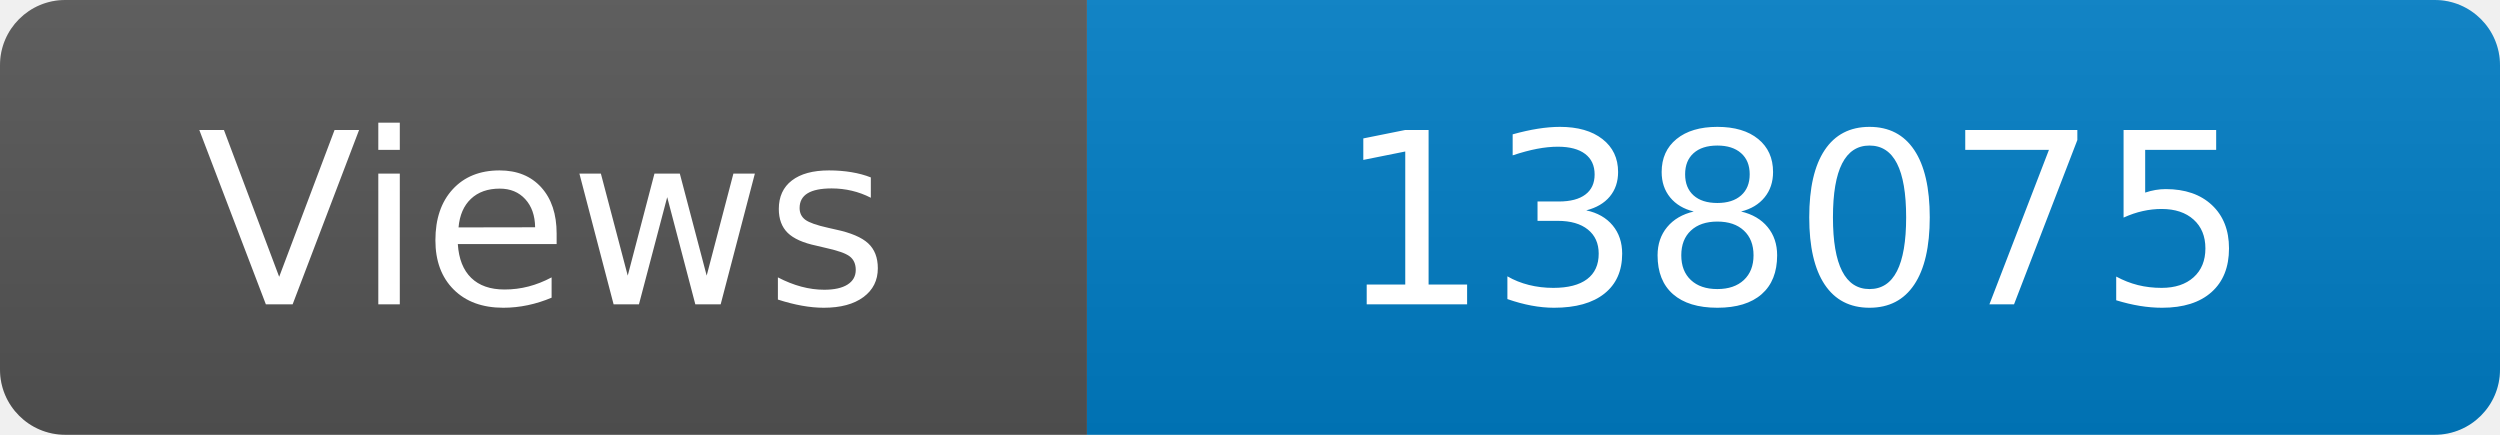
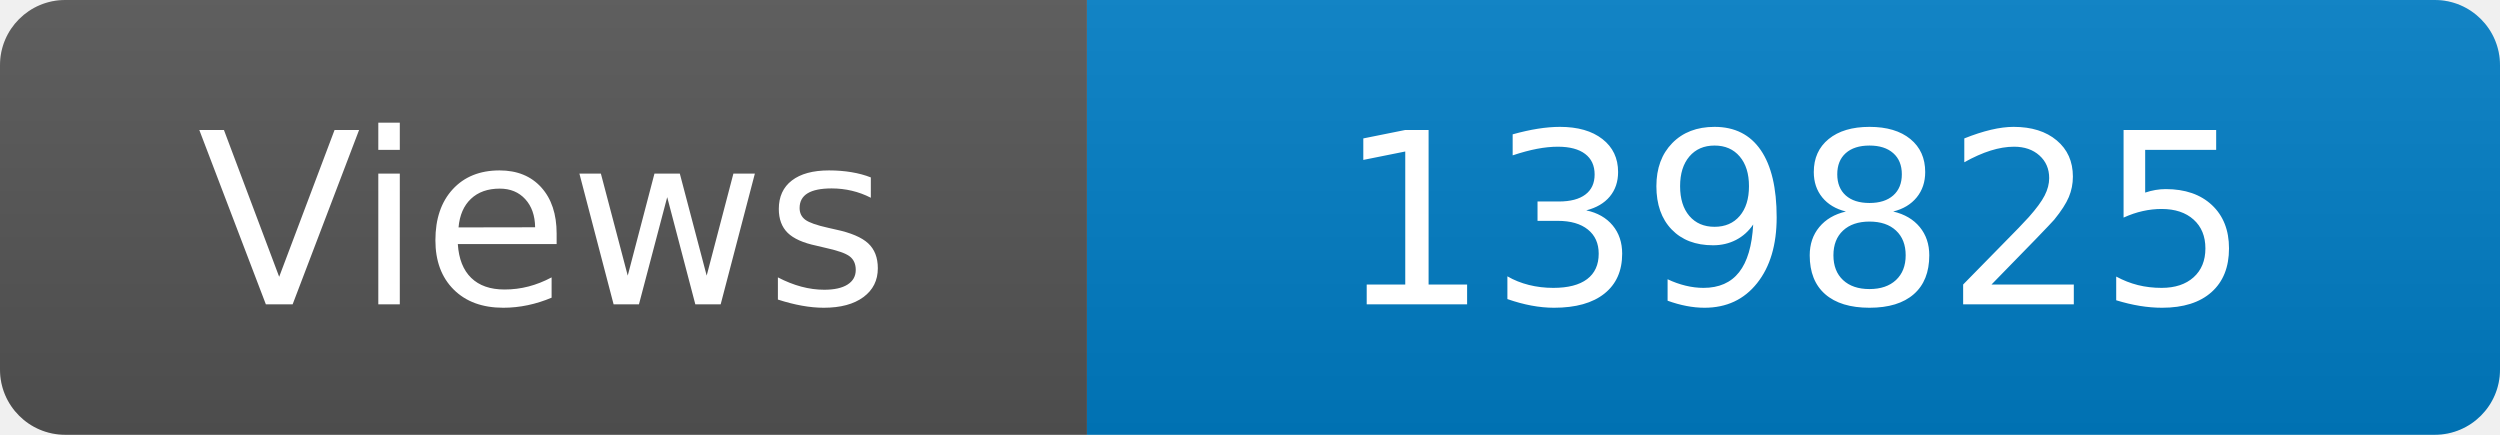
<svg xmlns="http://www.w3.org/2000/svg" width="115" height="20" role="img" aria-label="Maintained?: yes">
  <linearGradient id="s" x2="0" y2="100%">
    <stop offset="0" stop-color="#bbb" stop-opacity=".1" />
    <stop offset="1" stop-opacity=".1" />
  </linearGradient>
  <clipPath id="r">
    <rect width="115" height="20" rx="3" fill="#fff" />
  </clipPath>
  <g clip-path="url(#r)">
    <rect width="50" height="20" fill="#555" />
    <rect x="50" width="160" height="20" fill="#007ec6" />
    <rect width="115" height="20" fill="url(#s)" />
  </g>
  <g fill="#fff" text-anchor="middle" font-family="Verdana,Geneva,DejaVu Sans,sans-serif" font-size="110">
    <text x="250" y="140" transform="scale(.1)" fill="#fff">Views</text>
-     <text x="825" y="140" transform="scale(.1)" fill="#fff">138075</text>
+     <text x="825" y="140" transform="scale(.1)" fill="#fff">139825</text>
  </g>
</svg>
